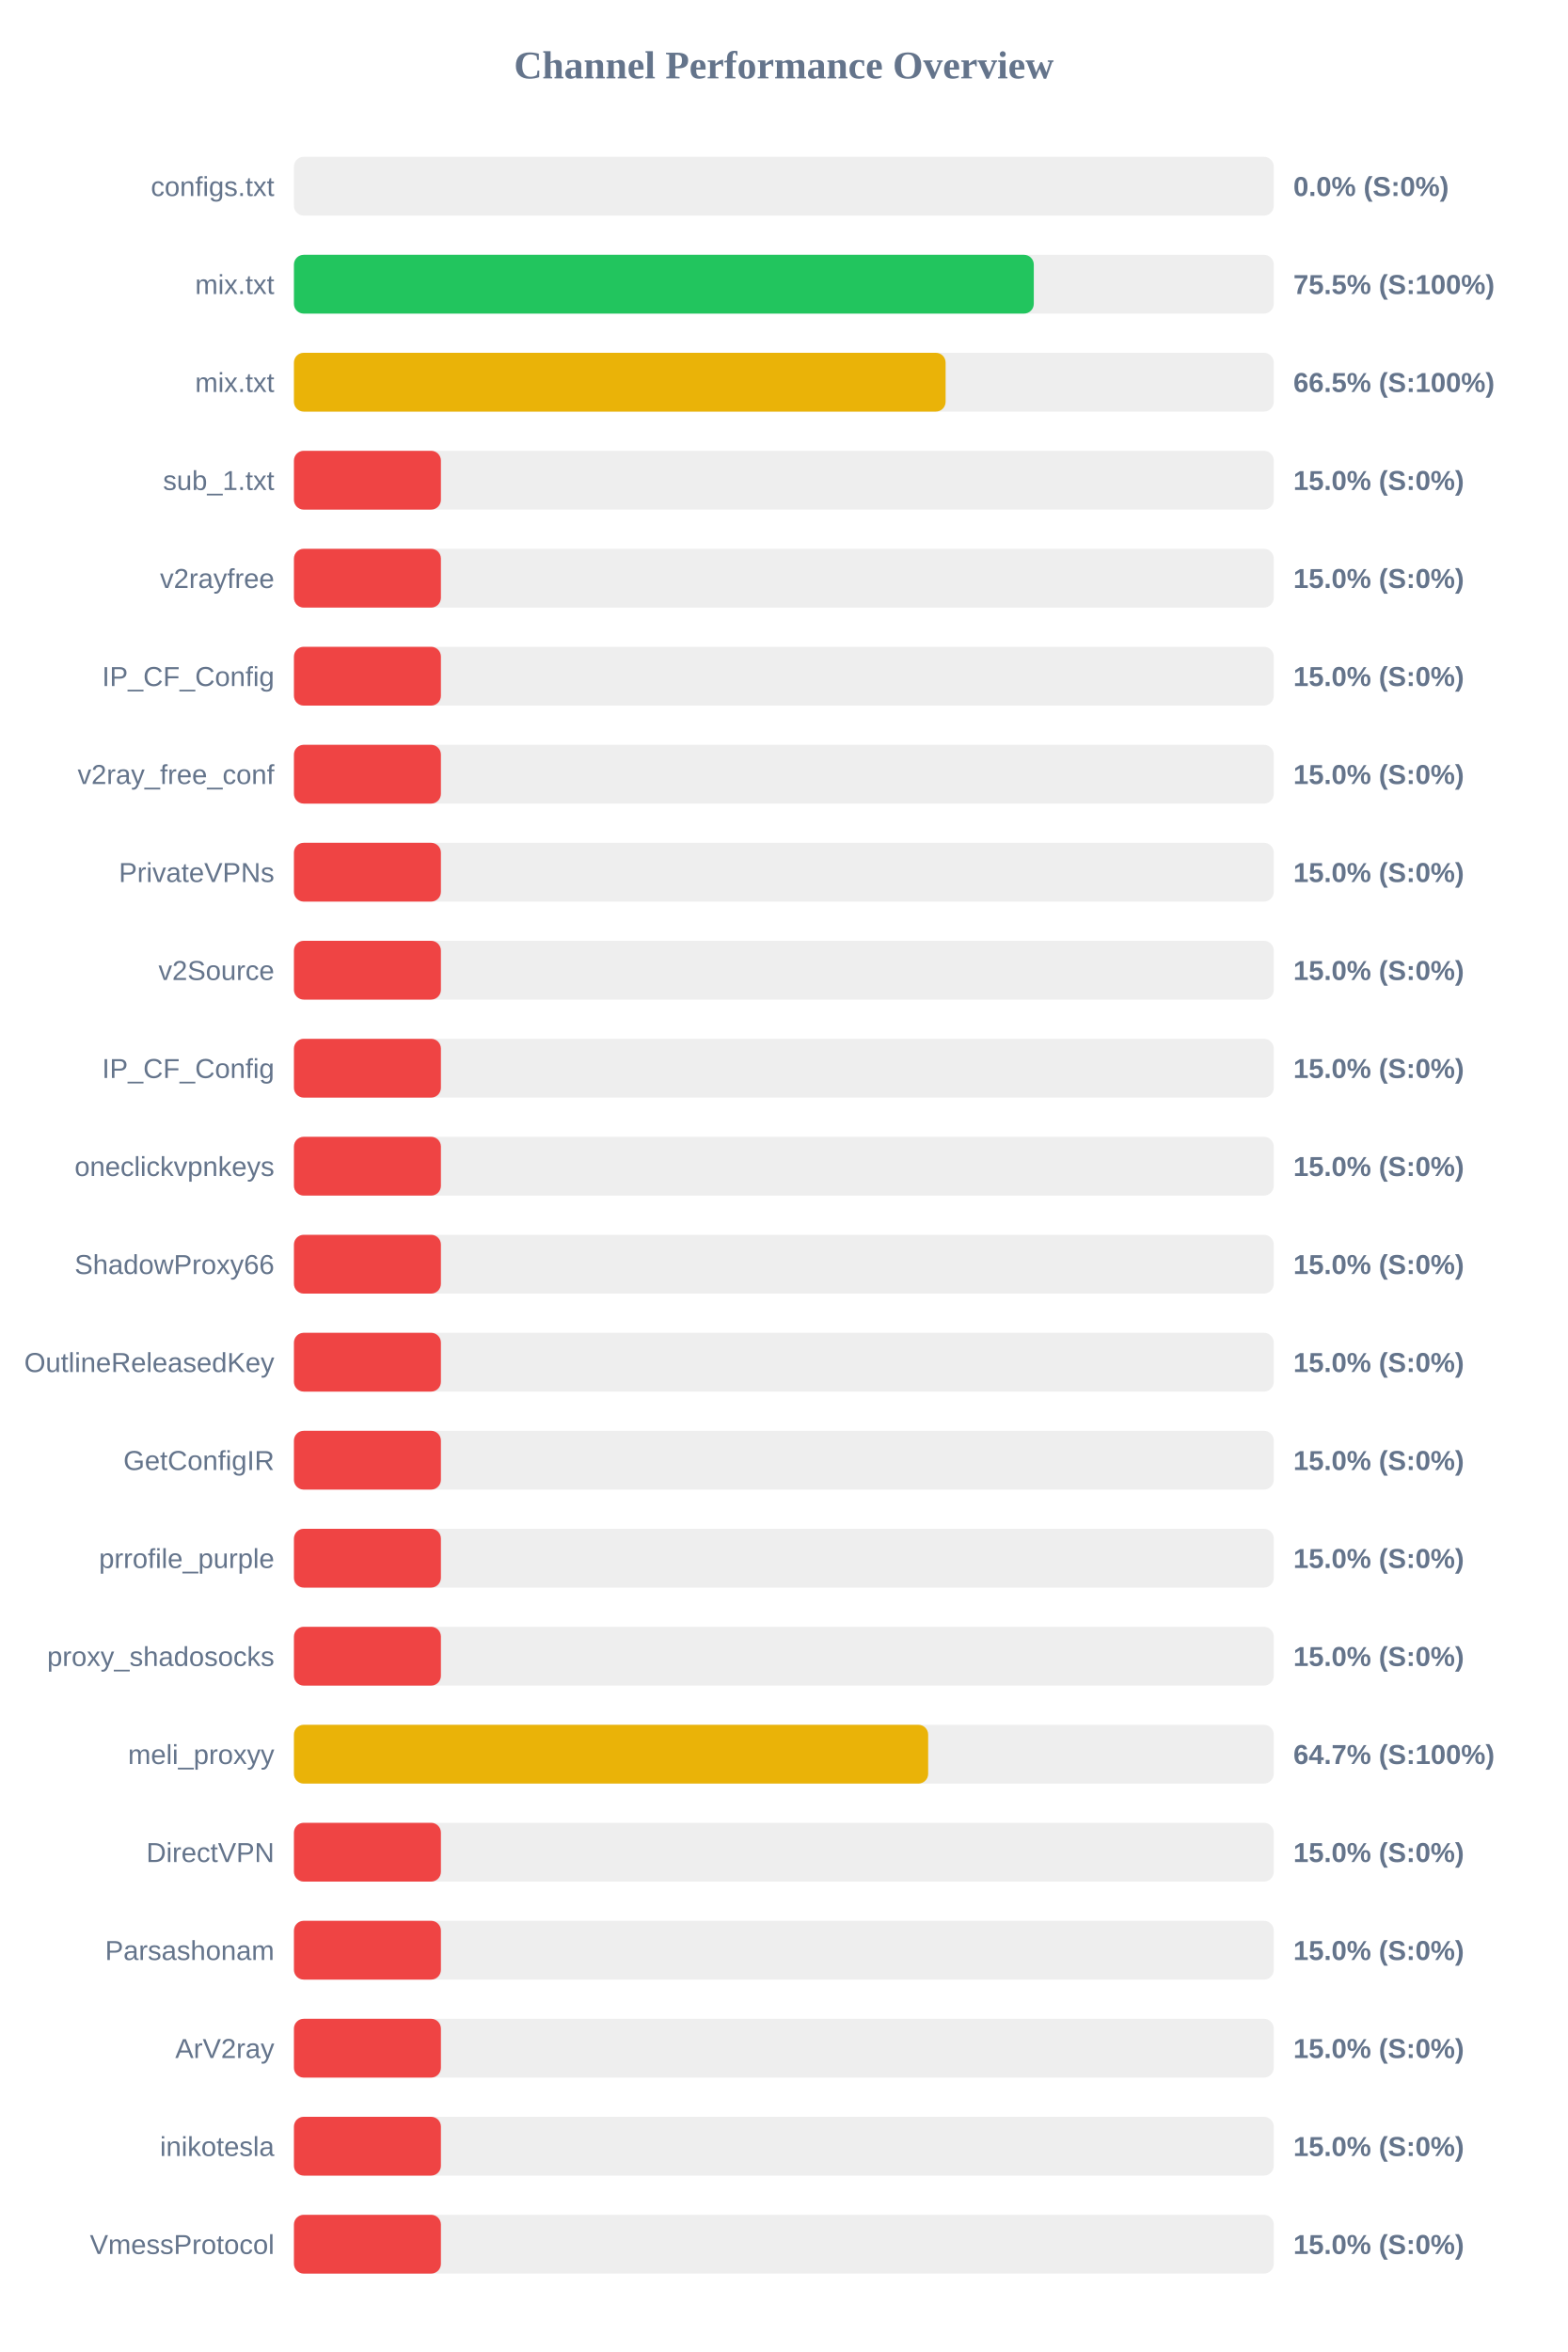
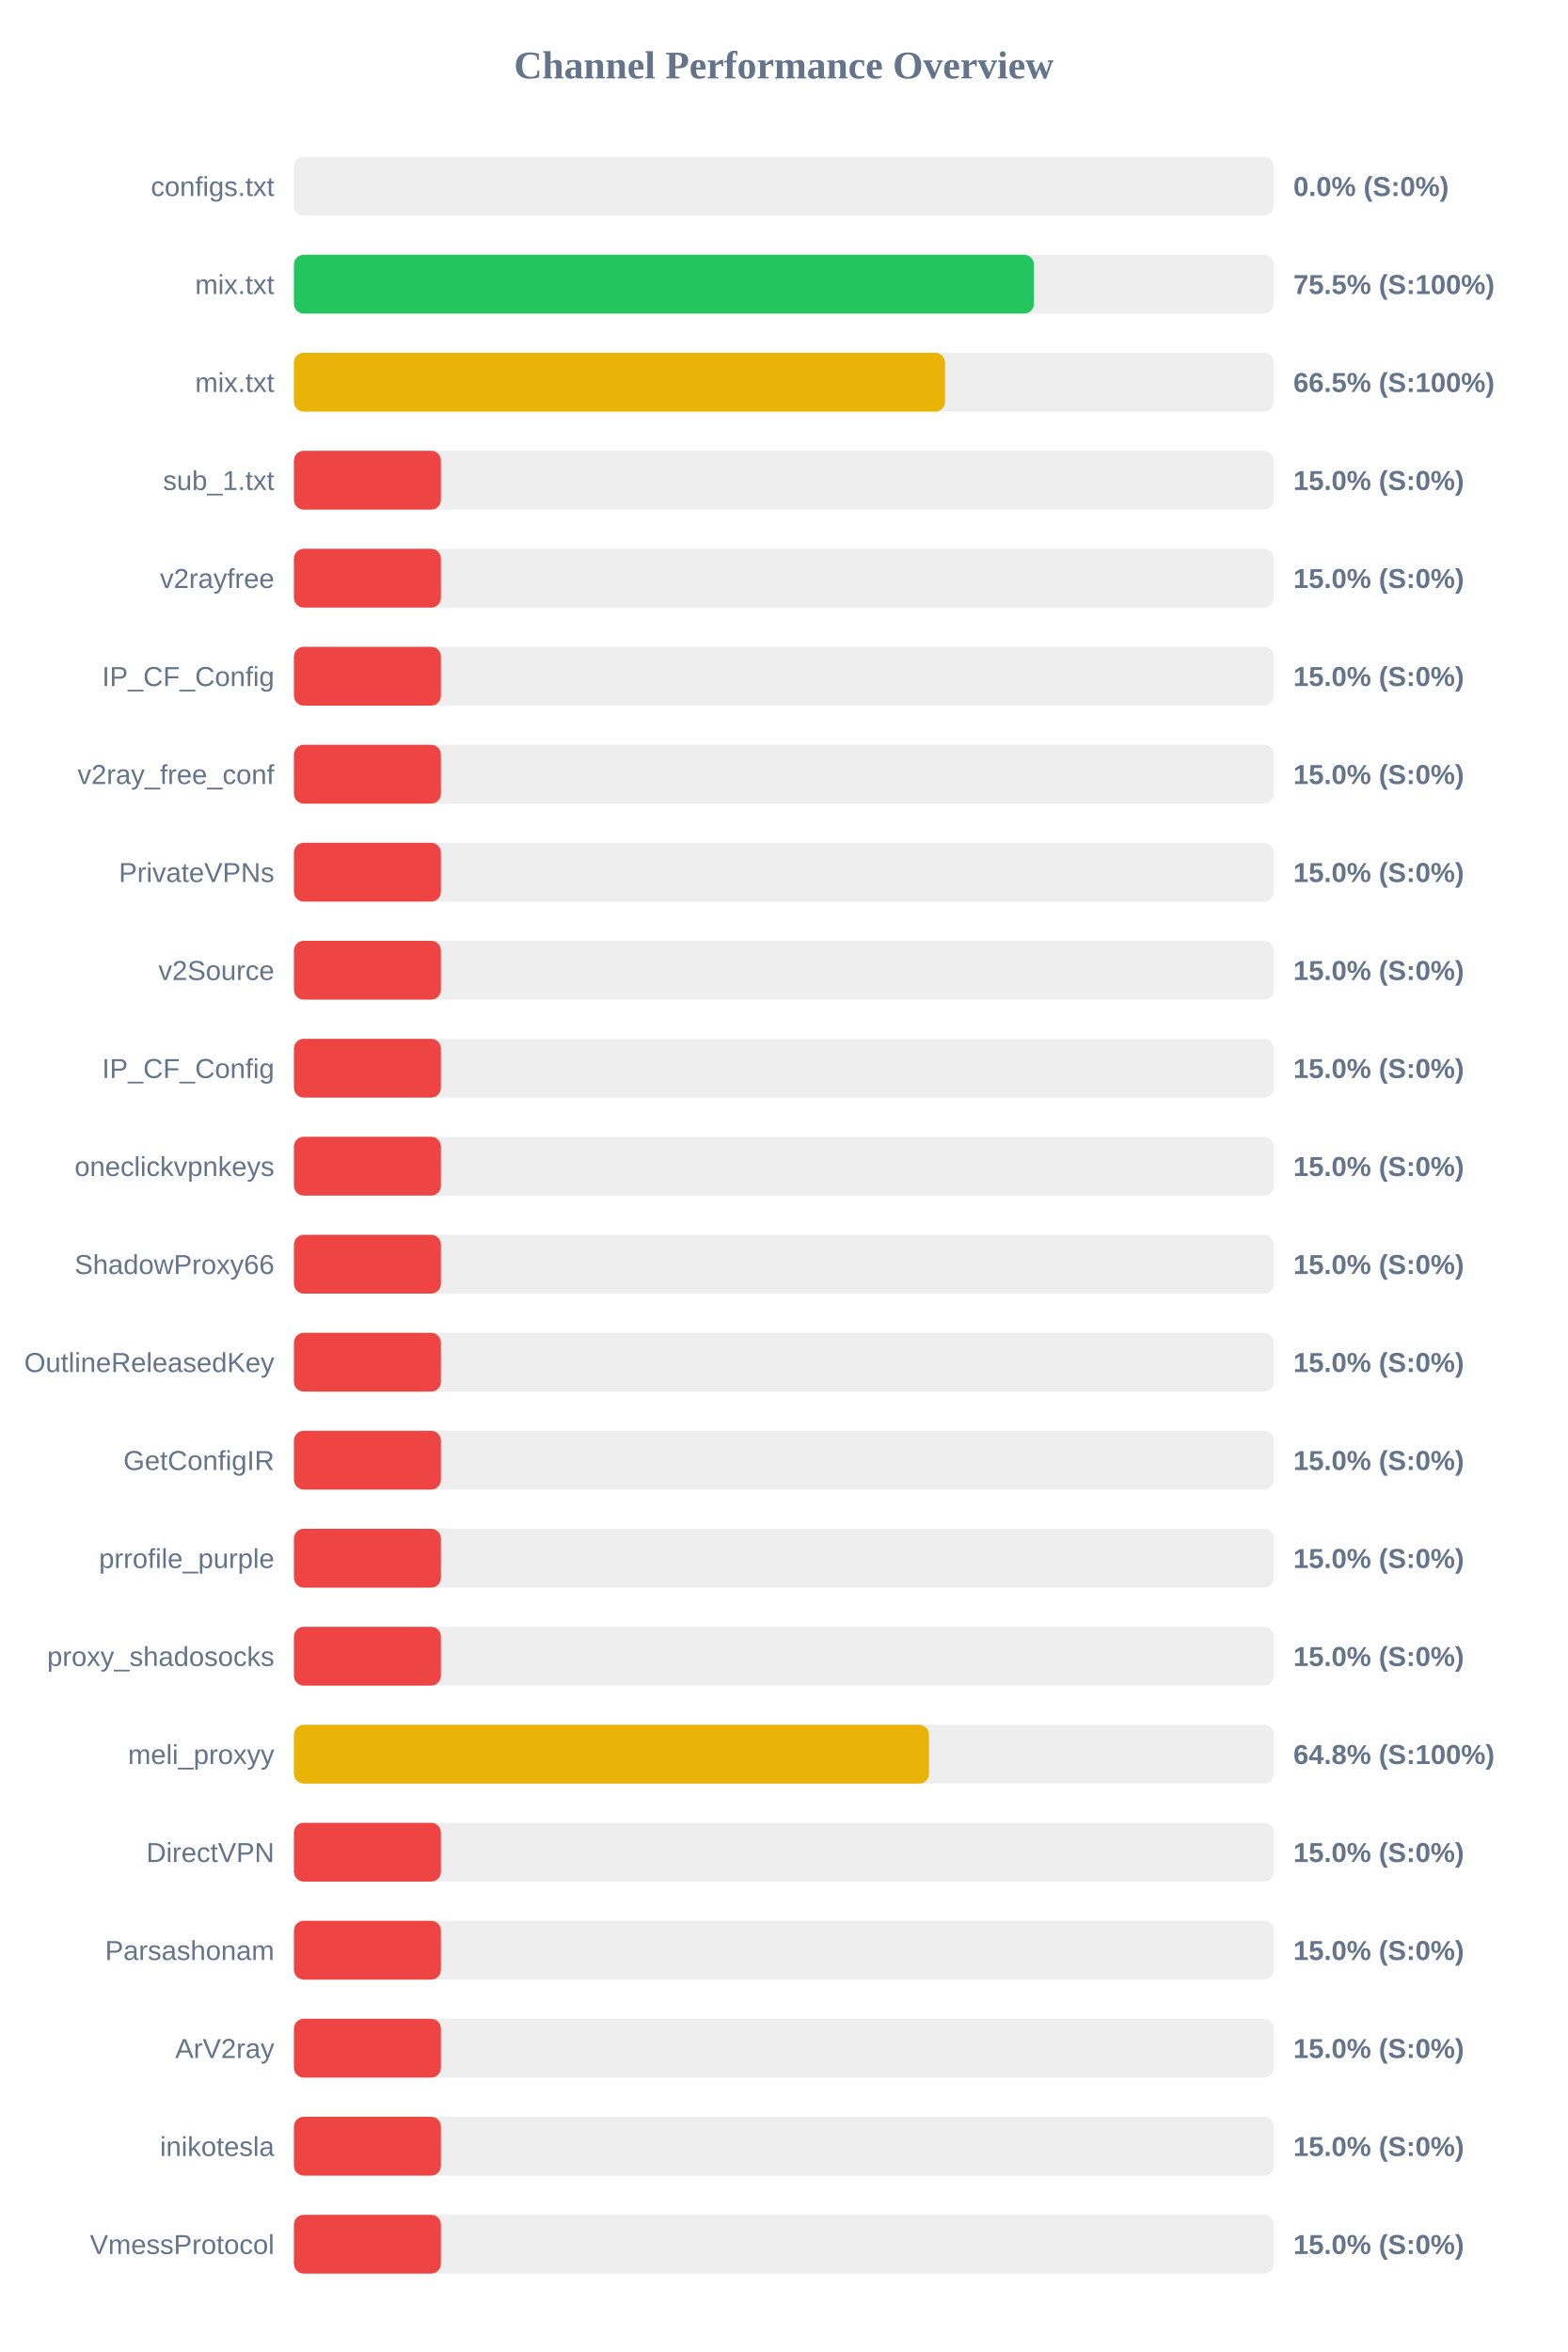
<svg xmlns="http://www.w3.org/2000/svg" width="800" height="1200" version="1.1">
  <style>
        .row { font: 14px Arial; fill: #64748b; }
        .score { font: bold 14px Arial; fill: #64748b; }
    </style>
  <text x="400" y="40" text-anchor="middle" font-size="20px" font-weight="bold" fill="#64748b">Channel Performance Overview</text>
  <rect x="150" y="80" width="500" height="30" fill="#eee" rx="5" />
  <rect x="150" y="80" width="0.0" height="30" fill="#ef4444" rx="5" />
  <text x="140" y="100" text-anchor="end" class="row">configs.txt</text>
  <text x="660" y="100" text-anchor="start" class="score">0.0% (S:0%)</text>
  <rect x="150" y="130" width="500" height="30" fill="#eee" rx="5" />
-   <rect x="150" y="130" width="377.55" height="30" fill="#22c55e" rx="5" />
+   <rect x="150" y="130" width="377.6" height="30" fill="#22c55e" rx="5" />
  <text x="140" y="150" text-anchor="end" class="row">mix.txt</text>
  <text x="660" y="150" text-anchor="start" class="score">75.5% (S:100%)</text>
  <rect x="150" y="180" width="500" height="30" fill="#eee" rx="5" />
-   <rect x="150" y="180" width="332.55" height="30" fill="#eab308" rx="5" />
+   <rect x="150" y="180" width="332.25" height="30" fill="#eab308" rx="5" />
  <text x="140" y="200" text-anchor="end" class="row">mix.txt</text>
  <text x="660" y="200" text-anchor="start" class="score">66.5% (S:100%)</text>
  <rect x="150" y="230" width="500" height="30" fill="#eee" rx="5" />
  <rect x="150" y="230" width="75.0" height="30" fill="#ef4444" rx="5" />
  <text x="140" y="250" text-anchor="end" class="row">sub_1.txt</text>
  <text x="660" y="250" text-anchor="start" class="score">15.0% (S:0%)</text>
  <rect x="150" y="280" width="500" height="30" fill="#eee" rx="5" />
  <rect x="150" y="280" width="75.0" height="30" fill="#ef4444" rx="5" />
  <text x="140" y="300" text-anchor="end" class="row">v2rayfree</text>
  <text x="660" y="300" text-anchor="start" class="score">15.0% (S:0%)</text>
  <rect x="150" y="330" width="500" height="30" fill="#eee" rx="5" />
  <rect x="150" y="330" width="75.0" height="30" fill="#ef4444" rx="5" />
  <text x="140" y="350" text-anchor="end" class="row">IP_CF_Config</text>
  <text x="660" y="350" text-anchor="start" class="score">15.0% (S:0%)</text>
  <rect x="150" y="380" width="500" height="30" fill="#eee" rx="5" />
  <rect x="150" y="380" width="75.0" height="30" fill="#ef4444" rx="5" />
  <text x="140" y="400" text-anchor="end" class="row">v2ray_free_conf</text>
  <text x="660" y="400" text-anchor="start" class="score">15.0% (S:0%)</text>
  <rect x="150" y="430" width="500" height="30" fill="#eee" rx="5" />
  <rect x="150" y="430" width="75.0" height="30" fill="#ef4444" rx="5" />
  <text x="140" y="450" text-anchor="end" class="row">PrivateVPNs</text>
  <text x="660" y="450" text-anchor="start" class="score">15.0% (S:0%)</text>
  <rect x="150" y="480" width="500" height="30" fill="#eee" rx="5" />
  <rect x="150" y="480" width="75.0" height="30" fill="#ef4444" rx="5" />
  <text x="140" y="500" text-anchor="end" class="row">v2Source</text>
  <text x="660" y="500" text-anchor="start" class="score">15.0% (S:0%)</text>
  <rect x="150" y="530" width="500" height="30" fill="#eee" rx="5" />
  <rect x="150" y="530" width="75.0" height="30" fill="#ef4444" rx="5" />
  <text x="140" y="550" text-anchor="end" class="row">IP_CF_Config</text>
  <text x="660" y="550" text-anchor="start" class="score">15.0% (S:0%)</text>
  <rect x="150" y="580" width="500" height="30" fill="#eee" rx="5" />
  <rect x="150" y="580" width="75.0" height="30" fill="#ef4444" rx="5" />
  <text x="140" y="600" text-anchor="end" class="row">oneclickvpnkeys</text>
  <text x="660" y="600" text-anchor="start" class="score">15.0% (S:0%)</text>
  <rect x="150" y="630" width="500" height="30" fill="#eee" rx="5" />
  <rect x="150" y="630" width="75.0" height="30" fill="#ef4444" rx="5" />
  <text x="140" y="650" text-anchor="end" class="row">ShadowProxy66</text>
  <text x="660" y="650" text-anchor="start" class="score">15.0% (S:0%)</text>
  <rect x="150" y="680" width="500" height="30" fill="#eee" rx="5" />
  <rect x="150" y="680" width="75.0" height="30" fill="#ef4444" rx="5" />
  <text x="140" y="700" text-anchor="end" class="row">OutlineReleasedKey</text>
  <text x="660" y="700" text-anchor="start" class="score">15.0% (S:0%)</text>
  <rect x="150" y="730" width="500" height="30" fill="#eee" rx="5" />
  <rect x="150" y="730" width="75.0" height="30" fill="#ef4444" rx="5" />
  <text x="140" y="750" text-anchor="end" class="row">GetConfigIR</text>
  <text x="660" y="750" text-anchor="start" class="score">15.0% (S:0%)</text>
  <rect x="150" y="780" width="500" height="30" fill="#eee" rx="5" />
  <rect x="150" y="780" width="75.0" height="30" fill="#ef4444" rx="5" />
  <text x="140" y="800" text-anchor="end" class="row">prrofile_purple</text>
  <text x="660" y="800" text-anchor="start" class="score">15.0% (S:0%)</text>
  <rect x="150" y="830" width="500" height="30" fill="#eee" rx="5" />
  <rect x="150" y="830" width="75.0" height="30" fill="#ef4444" rx="5" />
  <text x="140" y="850" text-anchor="end" class="row">proxy_shadosocks</text>
  <text x="660" y="850" text-anchor="start" class="score">15.0% (S:0%)</text>
  <rect x="150" y="880" width="500" height="30" fill="#eee" rx="5" />
-   <rect x="150" y="880" width="323.65" height="30" fill="#eab308" rx="5" />
+   <rect x="150" y="880" width="324.05" height="30" fill="#eab308" rx="5" />
  <text x="140" y="900" text-anchor="end" class="row">meli_proxyy</text>
-   <text x="660" y="900" text-anchor="start" class="score">64.7% (S:100%)</text>
+   <text x="660" y="900" text-anchor="start" class="score">64.8% (S:100%)</text>
  <rect x="150" y="930" width="500" height="30" fill="#eee" rx="5" />
  <rect x="150" y="930" width="75.0" height="30" fill="#ef4444" rx="5" />
  <text x="140" y="950" text-anchor="end" class="row">DirectVPN</text>
  <text x="660" y="950" text-anchor="start" class="score">15.0% (S:0%)</text>
  <rect x="150" y="980" width="500" height="30" fill="#eee" rx="5" />
  <rect x="150" y="980" width="75.0" height="30" fill="#ef4444" rx="5" />
  <text x="140" y="1000" text-anchor="end" class="row">Parsashonam</text>
  <text x="660" y="1000" text-anchor="start" class="score">15.0% (S:0%)</text>
  <rect x="150" y="1030" width="500" height="30" fill="#eee" rx="5" />
  <rect x="150" y="1030" width="75.0" height="30" fill="#ef4444" rx="5" />
  <text x="140" y="1050" text-anchor="end" class="row">ArV2ray</text>
  <text x="660" y="1050" text-anchor="start" class="score">15.0% (S:0%)</text>
  <rect x="150" y="1080" width="500" height="30" fill="#eee" rx="5" />
  <rect x="150" y="1080" width="75.0" height="30" fill="#ef4444" rx="5" />
  <text x="140" y="1100" text-anchor="end" class="row">inikotesla</text>
  <text x="660" y="1100" text-anchor="start" class="score">15.0% (S:0%)</text>
  <rect x="150" y="1130" width="500" height="30" fill="#eee" rx="5" />
  <rect x="150" y="1130" width="75.0" height="30" fill="#ef4444" rx="5" />
  <text x="140" y="1150" text-anchor="end" class="row">VmessProtocol</text>
  <text x="660" y="1150" text-anchor="start" class="score">15.0% (S:0%)</text>
</svg>
